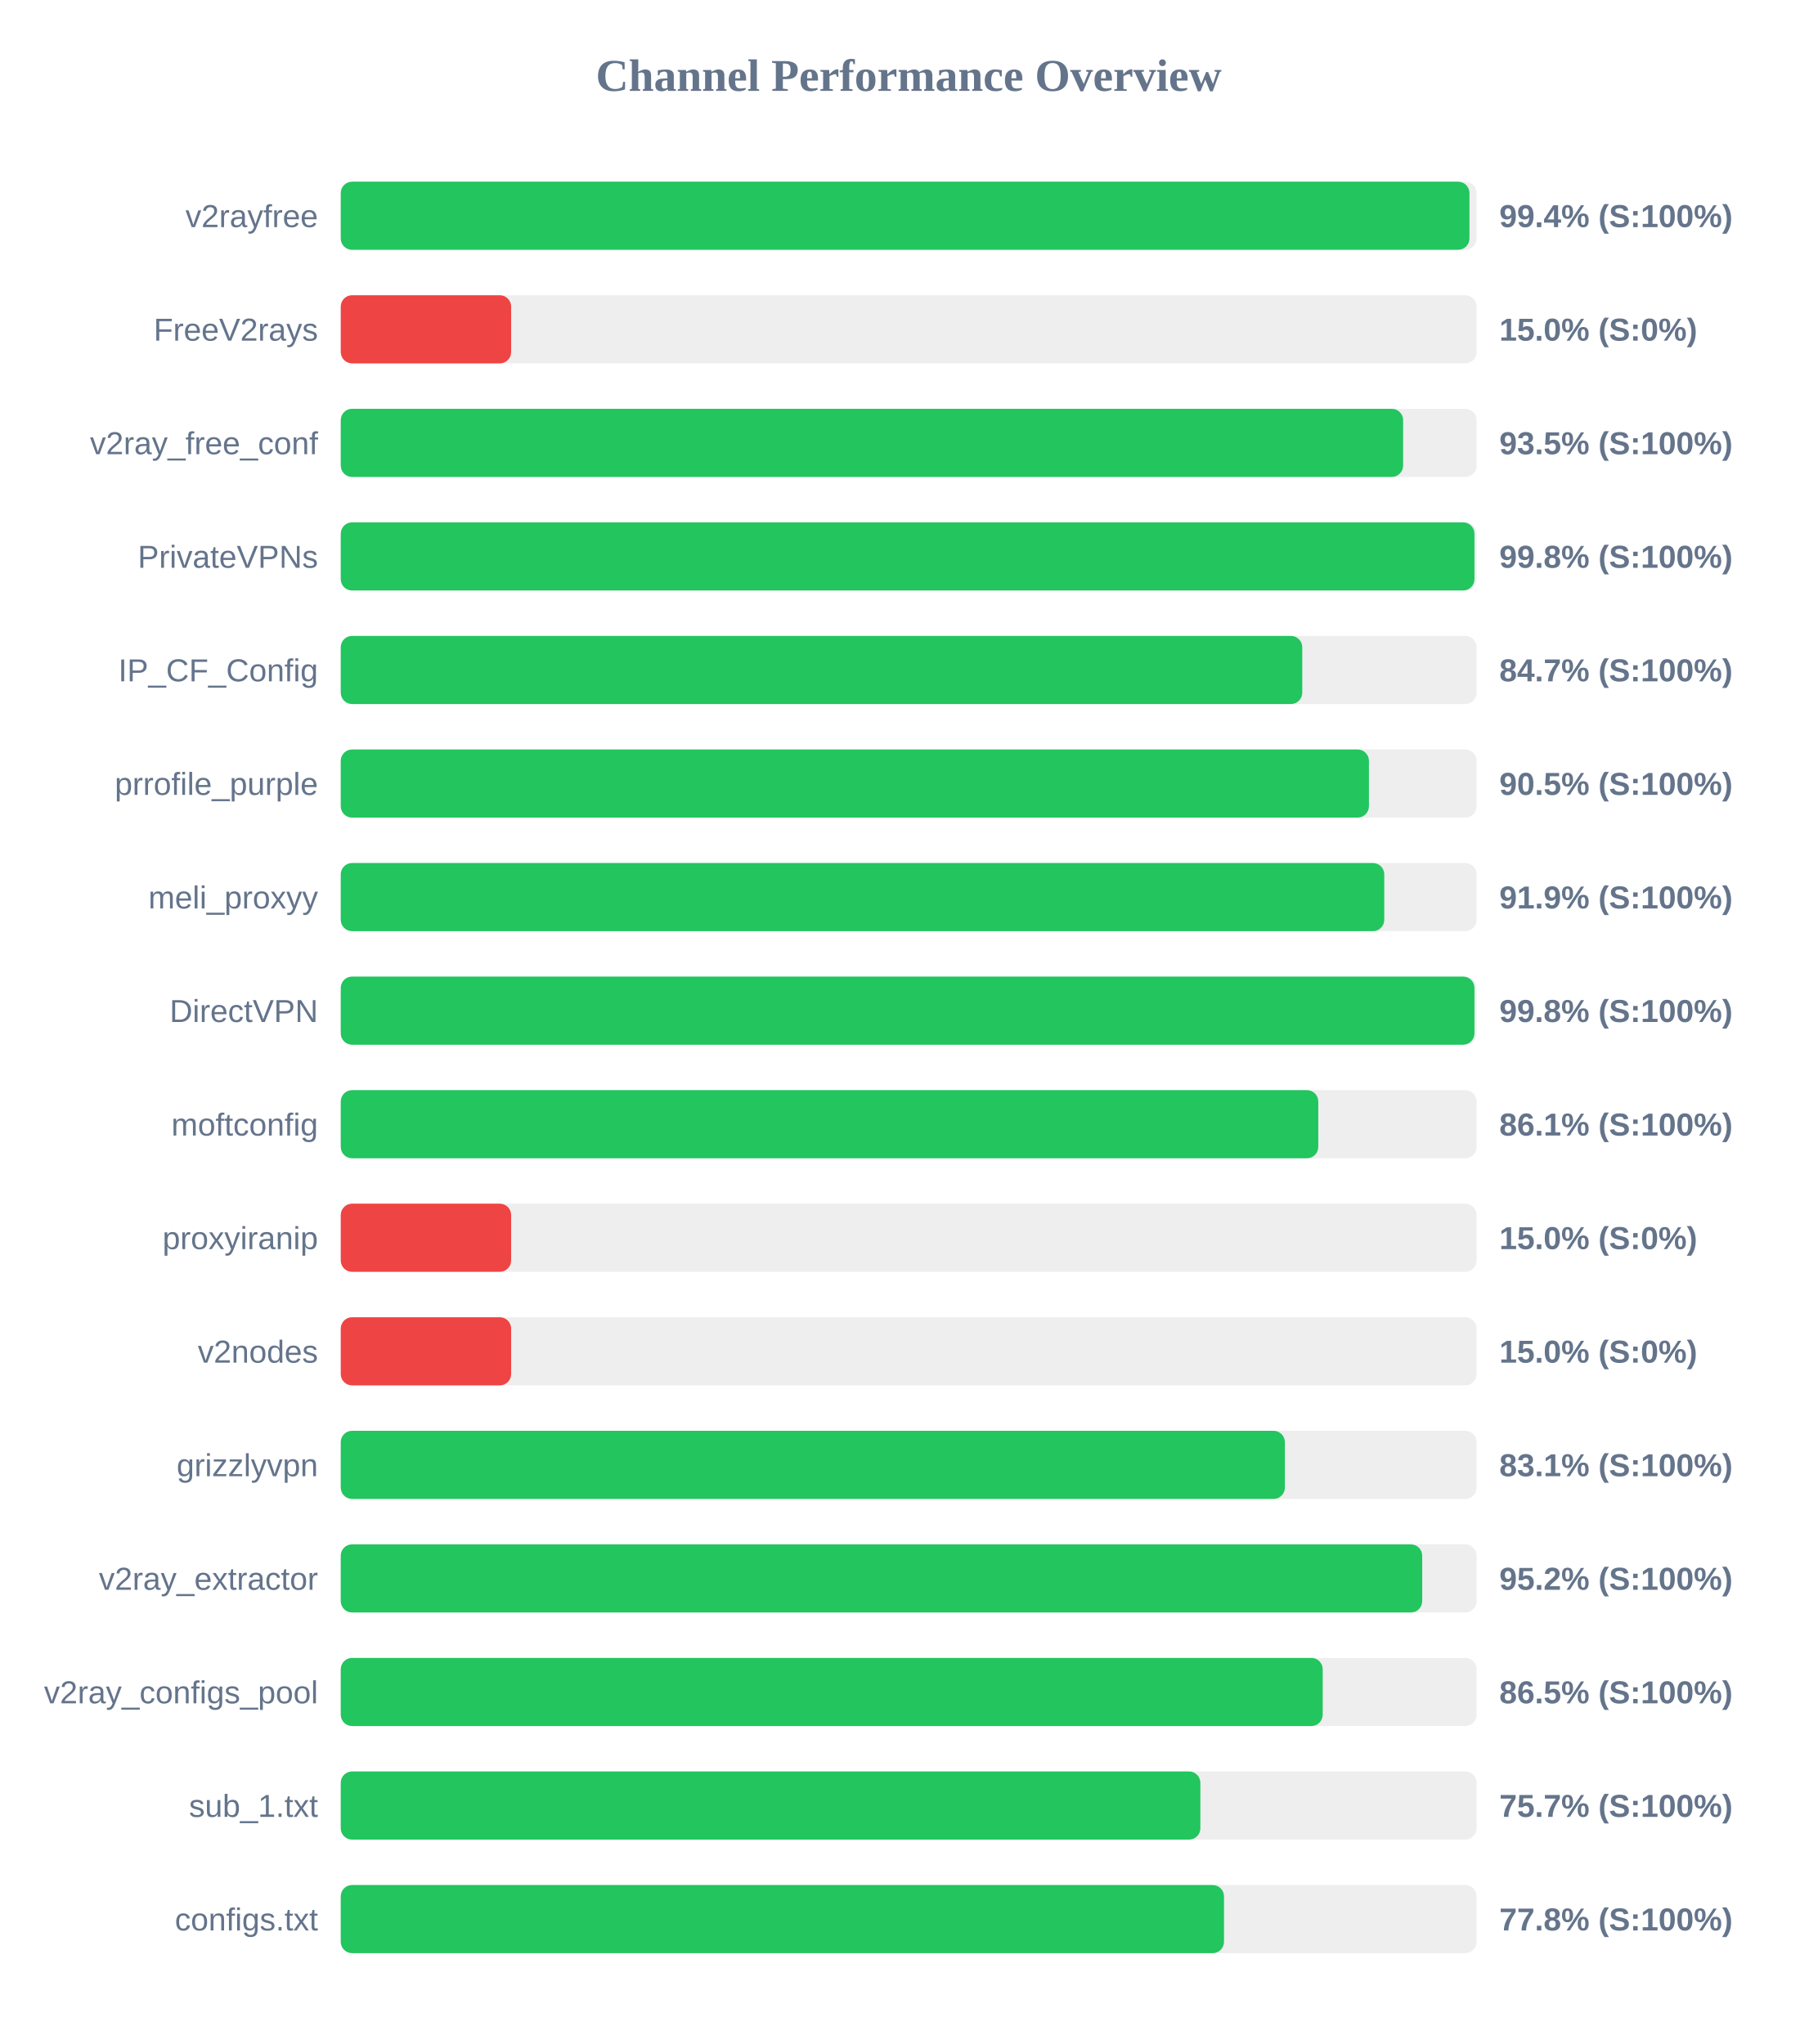
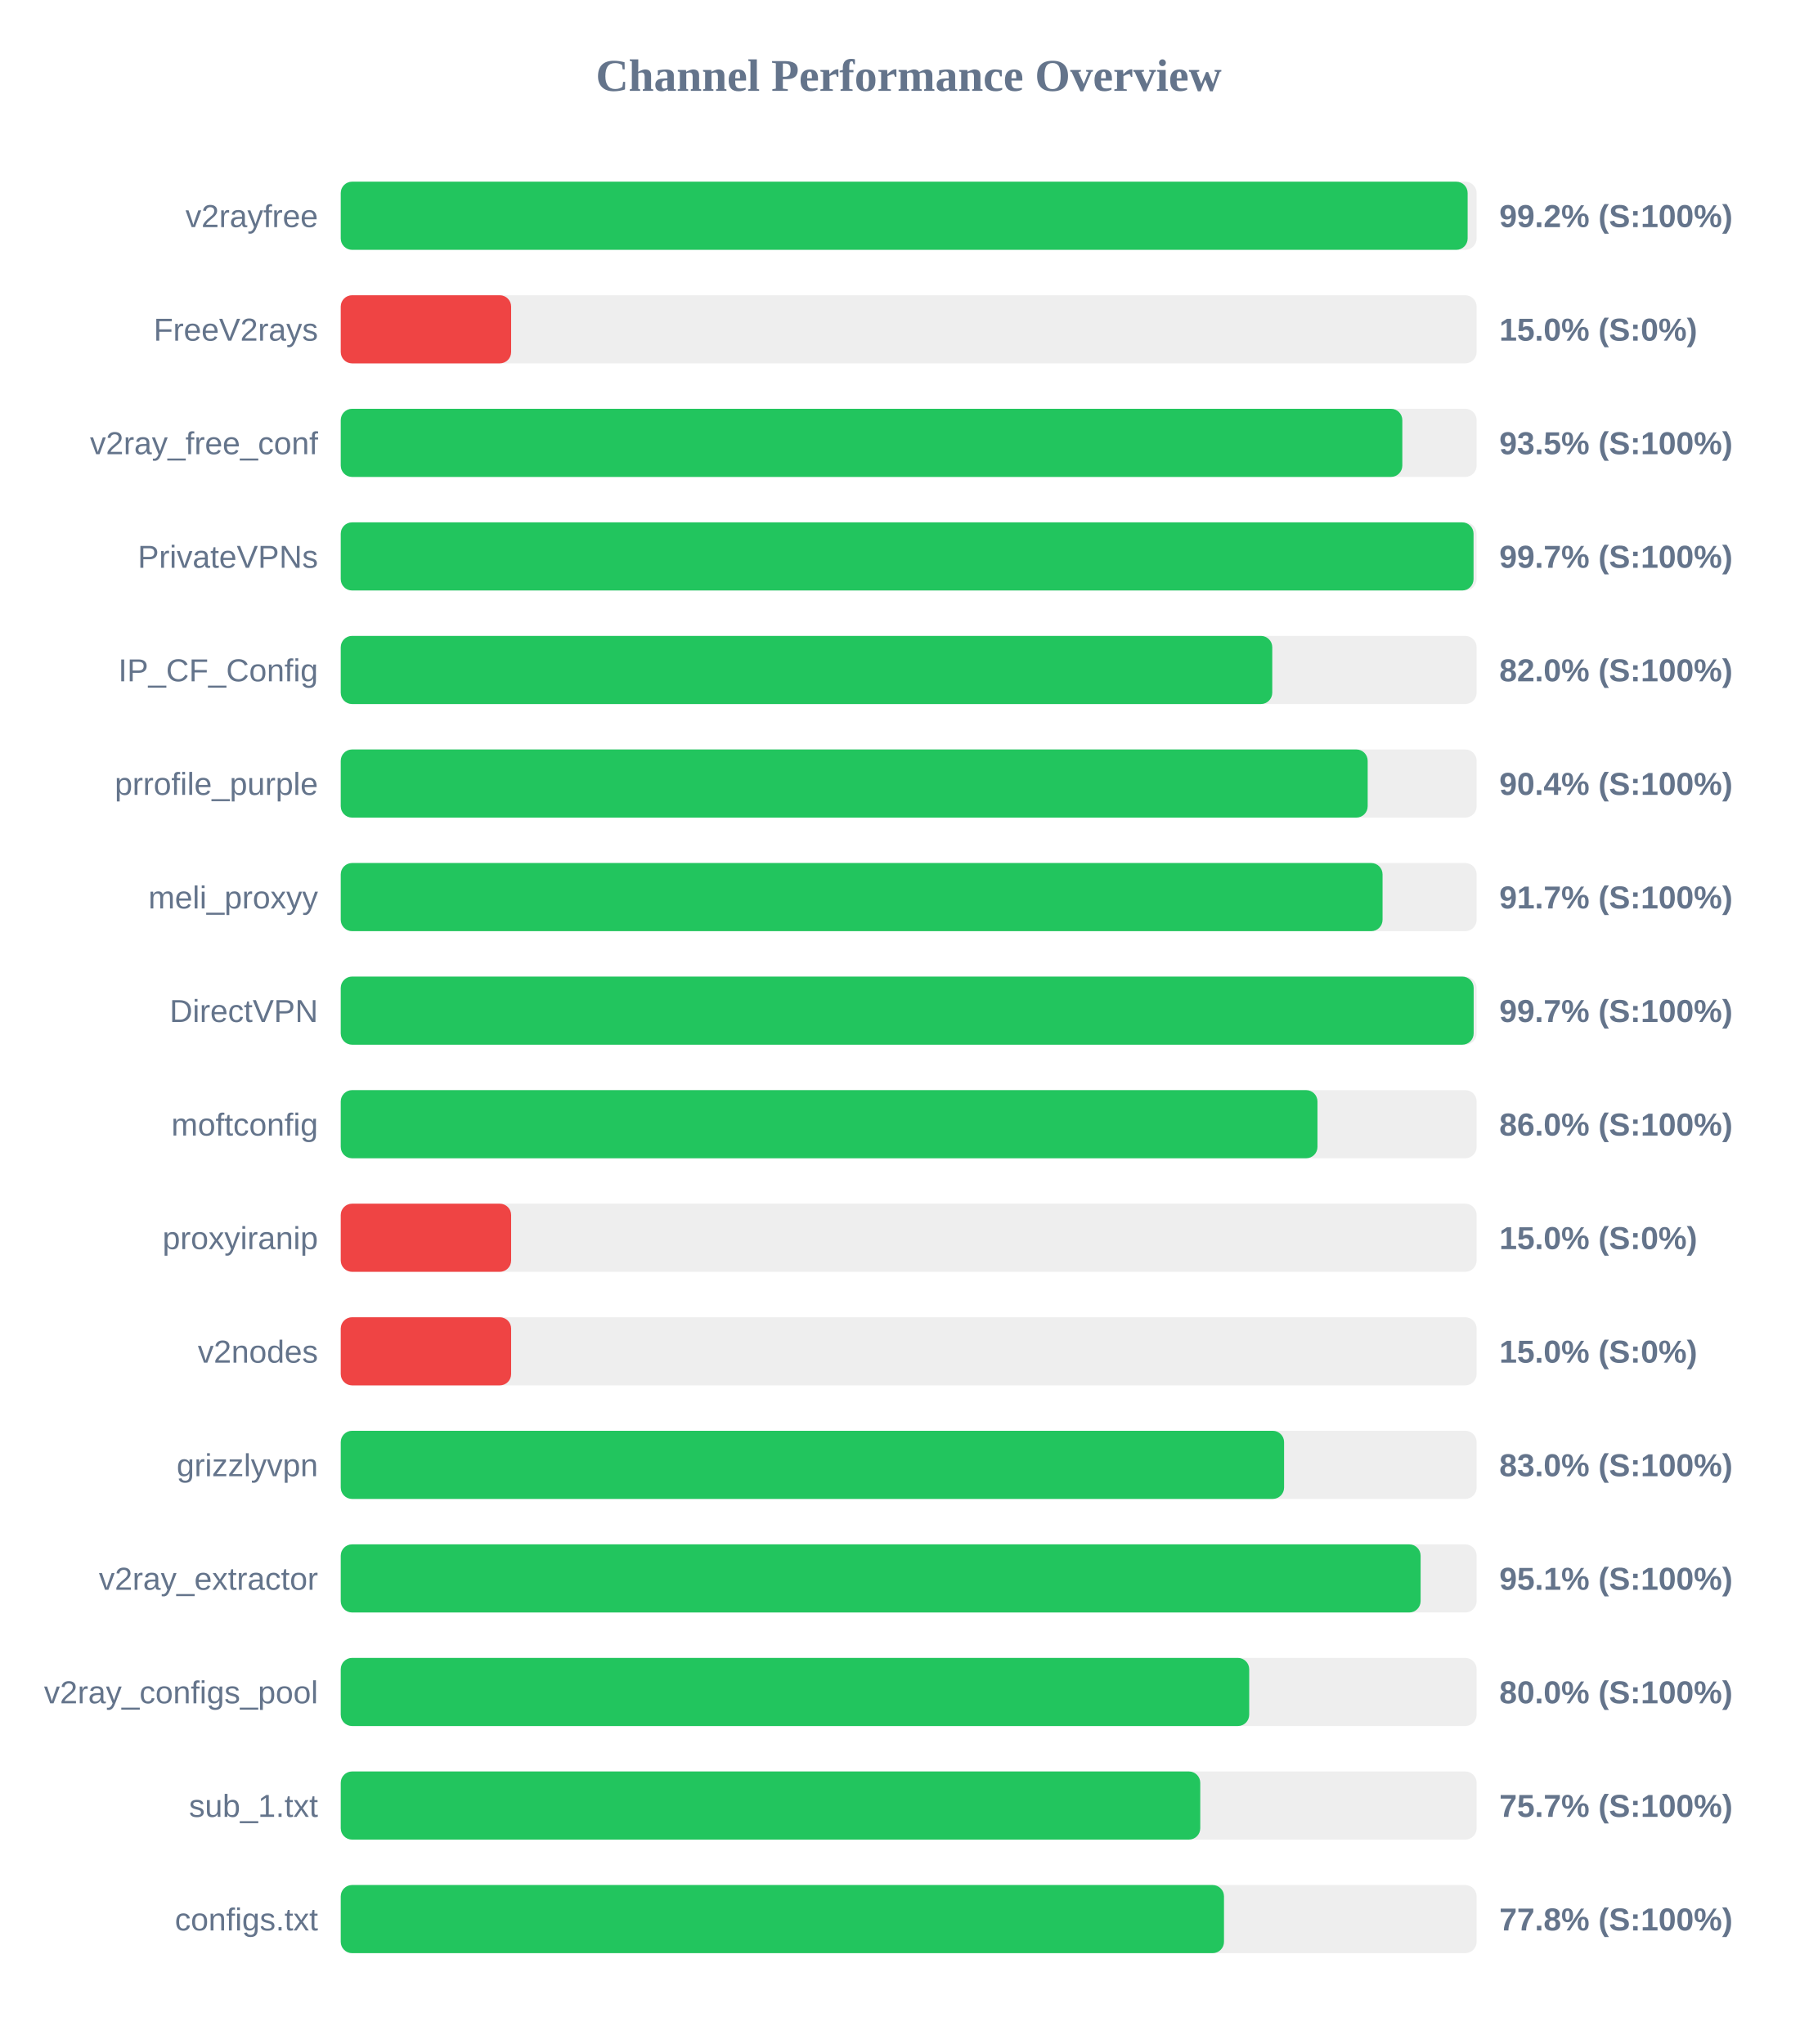
<svg xmlns="http://www.w3.org/2000/svg" width="800" height="900" version="1.1">
  <style>
        .row { font: 14px Arial; fill: #64748b; }
        .score { font: bold 14px Arial; fill: #64748b; }
    </style>
  <text x="400" y="40" text-anchor="middle" font-size="20px" font-weight="bold" fill="#64748b">Channel Performance Overview</text>
  <rect x="150" y="80" width="500" height="30" fill="#eee" rx="5" />
-   <rect x="150" y="80" width="496.85" height="30" fill="#22c55e" rx="5" />
+   <rect x="150" y="80" width="496.05" height="30" fill="#22c55e" rx="5" />
  <text x="140" y="100" text-anchor="end" class="row">v2rayfree</text>
-   <text x="660" y="100" text-anchor="start" class="score">99.4% (S:100%)</text>
+   <text x="660" y="100" text-anchor="start" class="score">99.2% (S:100%)</text>
  <rect x="150" y="130" width="500" height="30" fill="#eee" rx="5" />
  <rect x="150" y="130" width="75.0" height="30" fill="#ef4444" rx="5" />
  <text x="140" y="150" text-anchor="end" class="row">FreeV2rays</text>
  <text x="660" y="150" text-anchor="start" class="score">15.0% (S:0%)</text>
  <rect x="150" y="180" width="500" height="30" fill="#eee" rx="5" />
-   <rect x="150" y="180" width="467.65" height="30" fill="#22c55e" rx="5" />
+   <rect x="150" y="180" width="467.3" height="30" fill="#22c55e" rx="5" />
  <text x="140" y="200" text-anchor="end" class="row">v2ray_free_conf</text>
  <text x="660" y="200" text-anchor="start" class="score">93.5% (S:100%)</text>
  <rect x="150" y="230" width="500" height="30" fill="#eee" rx="5" />
-   <rect x="150" y="230" width="499.05" height="30" fill="#22c55e" rx="5" />
+   <rect x="150" y="230" width="498.65" height="30" fill="#22c55e" rx="5" />
  <text x="140" y="250" text-anchor="end" class="row">PrivateVPNs</text>
-   <text x="660" y="250" text-anchor="start" class="score">99.8% (S:100%)</text>
+   <text x="660" y="250" text-anchor="start" class="score">99.7% (S:100%)</text>
  <rect x="150" y="280" width="500" height="30" fill="#eee" rx="5" />
-   <rect x="150" y="280" width="423.25" height="30" fill="#22c55e" rx="5" />
+   <rect x="150" y="280" width="410.05" height="30" fill="#22c55e" rx="5" />
  <text x="140" y="300" text-anchor="end" class="row">IP_CF_Config</text>
-   <text x="660" y="300" text-anchor="start" class="score">84.7% (S:100%)</text>
+   <text x="660" y="300" text-anchor="start" class="score">82.0% (S:100%)</text>
  <rect x="150" y="330" width="500" height="30" fill="#eee" rx="5" />
-   <rect x="150" y="330" width="452.6" height="30" fill="#22c55e" rx="5" />
+   <rect x="150" y="330" width="452.05" height="30" fill="#22c55e" rx="5" />
  <text x="140" y="350" text-anchor="end" class="row">prrofile_purple</text>
-   <text x="660" y="350" text-anchor="start" class="score">90.5% (S:100%)</text>
+   <text x="660" y="350" text-anchor="start" class="score">90.4% (S:100%)</text>
  <rect x="150" y="380" width="500" height="30" fill="#eee" rx="5" />
-   <rect x="150" y="380" width="459.35" height="30" fill="#22c55e" rx="5" />
+   <rect x="150" y="380" width="458.6" height="30" fill="#22c55e" rx="5" />
  <text x="140" y="400" text-anchor="end" class="row">meli_proxyy</text>
-   <text x="660" y="400" text-anchor="start" class="score">91.9% (S:100%)</text>
+   <text x="660" y="400" text-anchor="start" class="score">91.7% (S:100%)</text>
  <rect x="150" y="430" width="500" height="30" fill="#eee" rx="5" />
-   <rect x="150" y="430" width="499.05" height="30" fill="#22c55e" rx="5" />
+   <rect x="150" y="430" width="498.7" height="30" fill="#22c55e" rx="5" />
  <text x="140" y="450" text-anchor="end" class="row">DirectVPN</text>
-   <text x="660" y="450" text-anchor="start" class="score">99.8% (S:100%)</text>
+   <text x="660" y="450" text-anchor="start" class="score">99.7% (S:100%)</text>
  <rect x="150" y="480" width="500" height="30" fill="#eee" rx="5" />
-   <rect x="150" y="480" width="430.3" height="30" fill="#22c55e" rx="5" />
+   <rect x="150" y="480" width="429.95" height="30" fill="#22c55e" rx="5" />
  <text x="140" y="500" text-anchor="end" class="row">moftconfig</text>
-   <text x="660" y="500" text-anchor="start" class="score">86.1% (S:100%)</text>
+   <text x="660" y="500" text-anchor="start" class="score">86.0% (S:100%)</text>
  <rect x="150" y="530" width="500" height="30" fill="#eee" rx="5" />
  <rect x="150" y="530" width="75.0" height="30" fill="#ef4444" rx="5" />
  <text x="140" y="550" text-anchor="end" class="row">proxyiranip</text>
  <text x="660" y="550" text-anchor="start" class="score">15.0% (S:0%)</text>
  <rect x="150" y="580" width="500" height="30" fill="#eee" rx="5" />
  <rect x="150" y="580" width="75.0" height="30" fill="#ef4444" rx="5" />
  <text x="140" y="600" text-anchor="end" class="row">v2nodes</text>
  <text x="660" y="600" text-anchor="start" class="score">15.0% (S:0%)</text>
  <rect x="150" y="630" width="500" height="30" fill="#eee" rx="5" />
-   <rect x="150" y="630" width="415.6" height="30" fill="#22c55e" rx="5" />
+   <rect x="150" y="630" width="415.25" height="30" fill="#22c55e" rx="5" />
  <text x="140" y="650" text-anchor="end" class="row">grizzlyvpn</text>
-   <text x="660" y="650" text-anchor="start" class="score">83.1% (S:100%)</text>
+   <text x="660" y="650" text-anchor="start" class="score">83.0% (S:100%)</text>
  <rect x="150" y="680" width="500" height="30" fill="#eee" rx="5" />
-   <rect x="150" y="680" width="476.05" height="30" fill="#22c55e" rx="5" />
+   <rect x="150" y="680" width="475.35" height="30" fill="#22c55e" rx="5" />
  <text x="140" y="700" text-anchor="end" class="row">v2ray_extractor</text>
-   <text x="660" y="700" text-anchor="start" class="score">95.2% (S:100%)</text>
+   <text x="660" y="700" text-anchor="start" class="score">95.1% (S:100%)</text>
  <rect x="150" y="730" width="500" height="30" fill="#eee" rx="5" />
-   <rect x="150" y="730" width="432.25" height="30" fill="#22c55e" rx="5" />
+   <rect x="150" y="730" width="399.9" height="30" fill="#22c55e" rx="5" />
  <text x="140" y="750" text-anchor="end" class="row">v2ray_configs_pool</text>
-   <text x="660" y="750" text-anchor="start" class="score">86.5% (S:100%)</text>
+   <text x="660" y="750" text-anchor="start" class="score">80.0% (S:100%)</text>
  <rect x="150" y="780" width="500" height="30" fill="#eee" rx="5" />
-   <rect x="150" y="780" width="378.4" height="30" fill="#22c55e" rx="5" />
+   <rect x="150" y="780" width="378.35" height="30" fill="#22c55e" rx="5" />
  <text x="140" y="800" text-anchor="end" class="row">sub_1.txt</text>
  <text x="660" y="800" text-anchor="start" class="score">75.7% (S:100%)</text>
  <rect x="150" y="830" width="500" height="30" fill="#eee" rx="5" />
  <rect x="150" y="830" width="388.8" height="30" fill="#22c55e" rx="5" />
  <text x="140" y="850" text-anchor="end" class="row">configs.txt</text>
  <text x="660" y="850" text-anchor="start" class="score">77.8% (S:100%)</text>
</svg>
